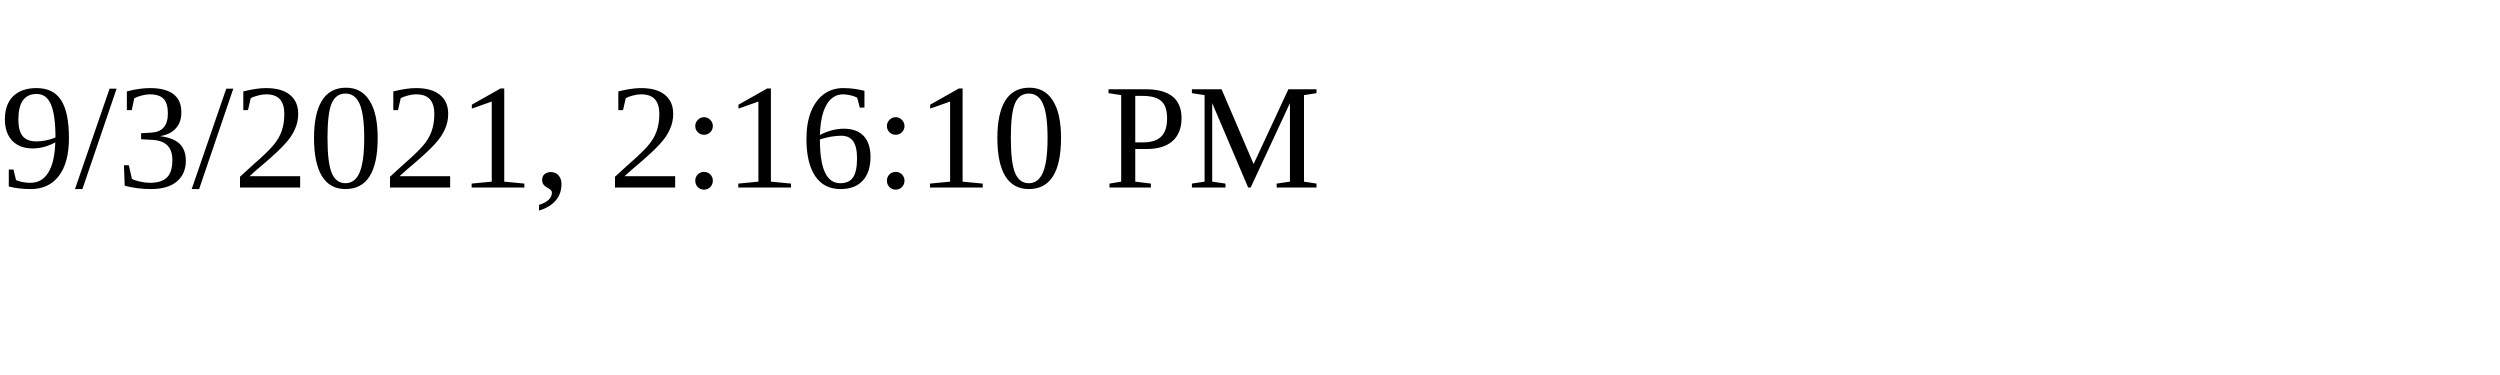
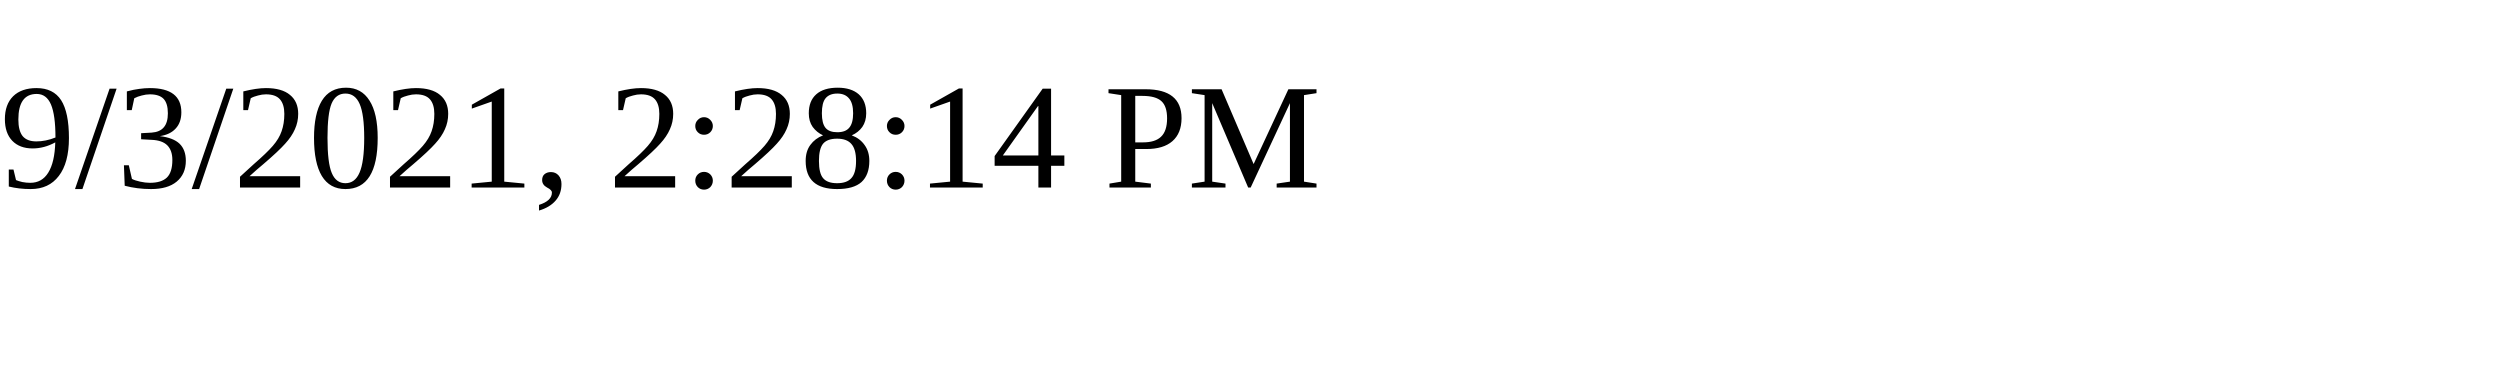
<svg xmlns="http://www.w3.org/2000/svg" height="30" width="200">
-   <text x="0" y="15">9/3/2021, 2:16:10 PM</text>
+   <text x="0" y="15">9/3/2021, 2:28:14 PM</text>
</svg>
